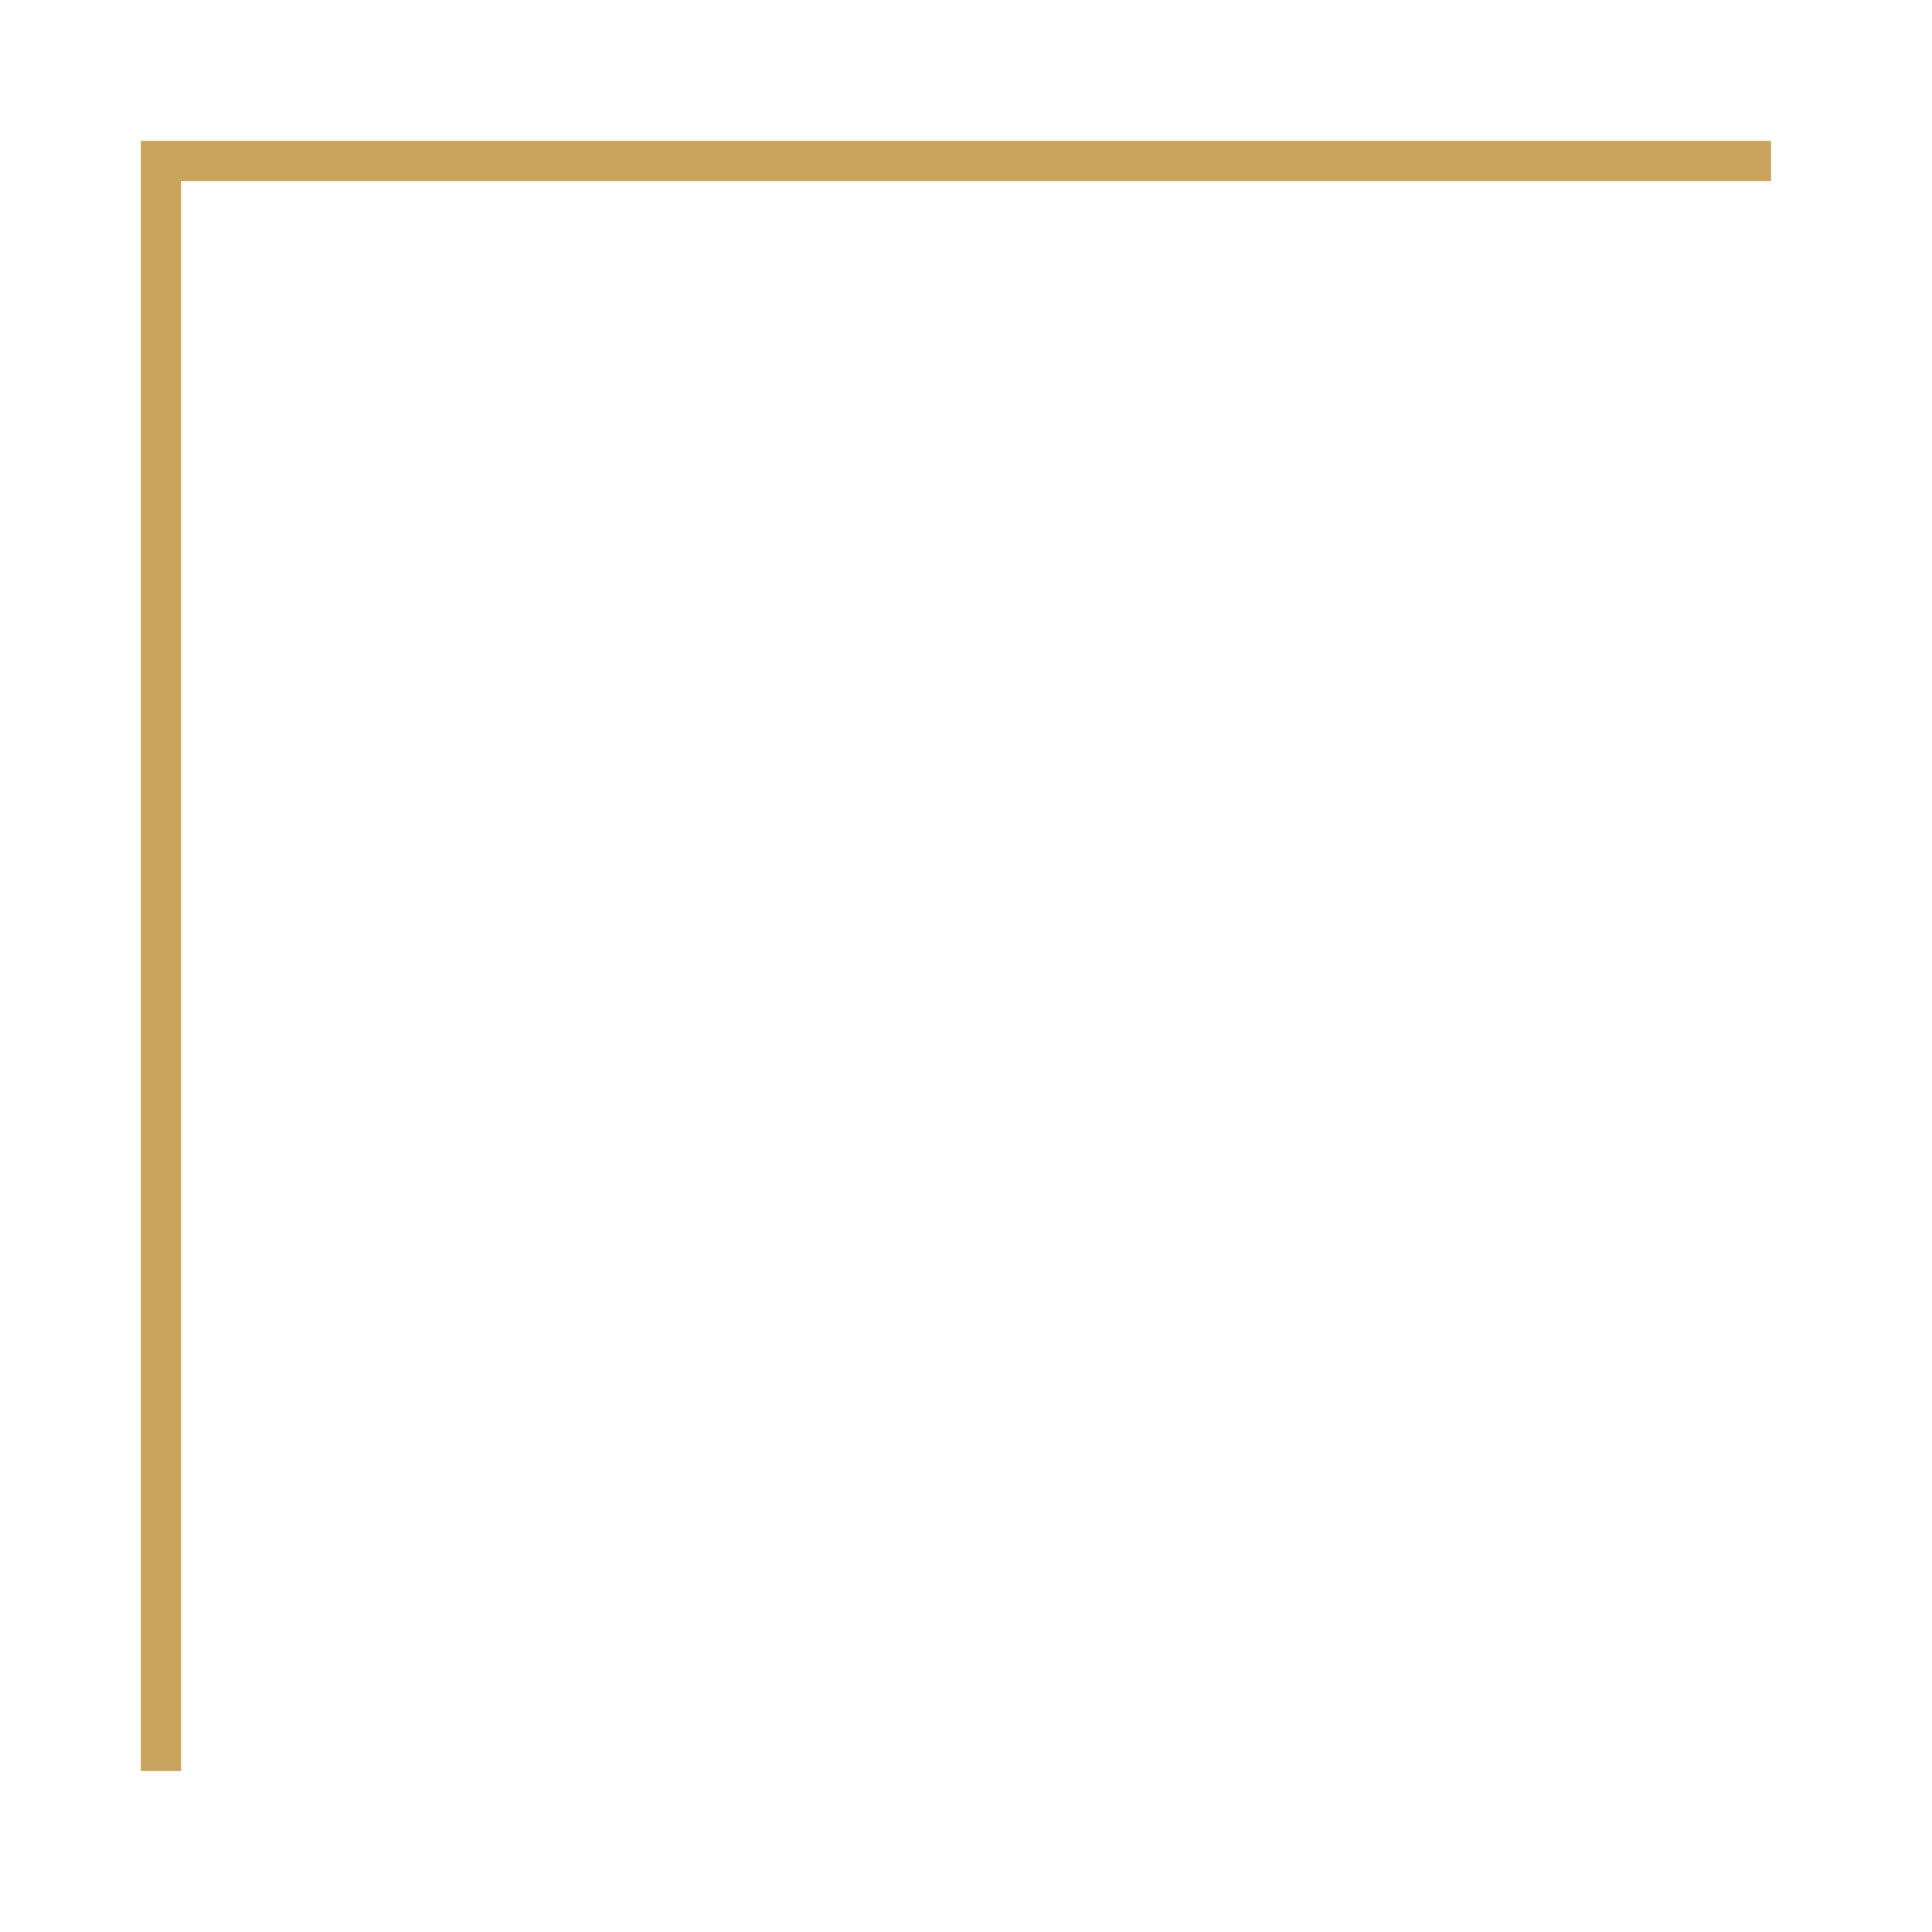
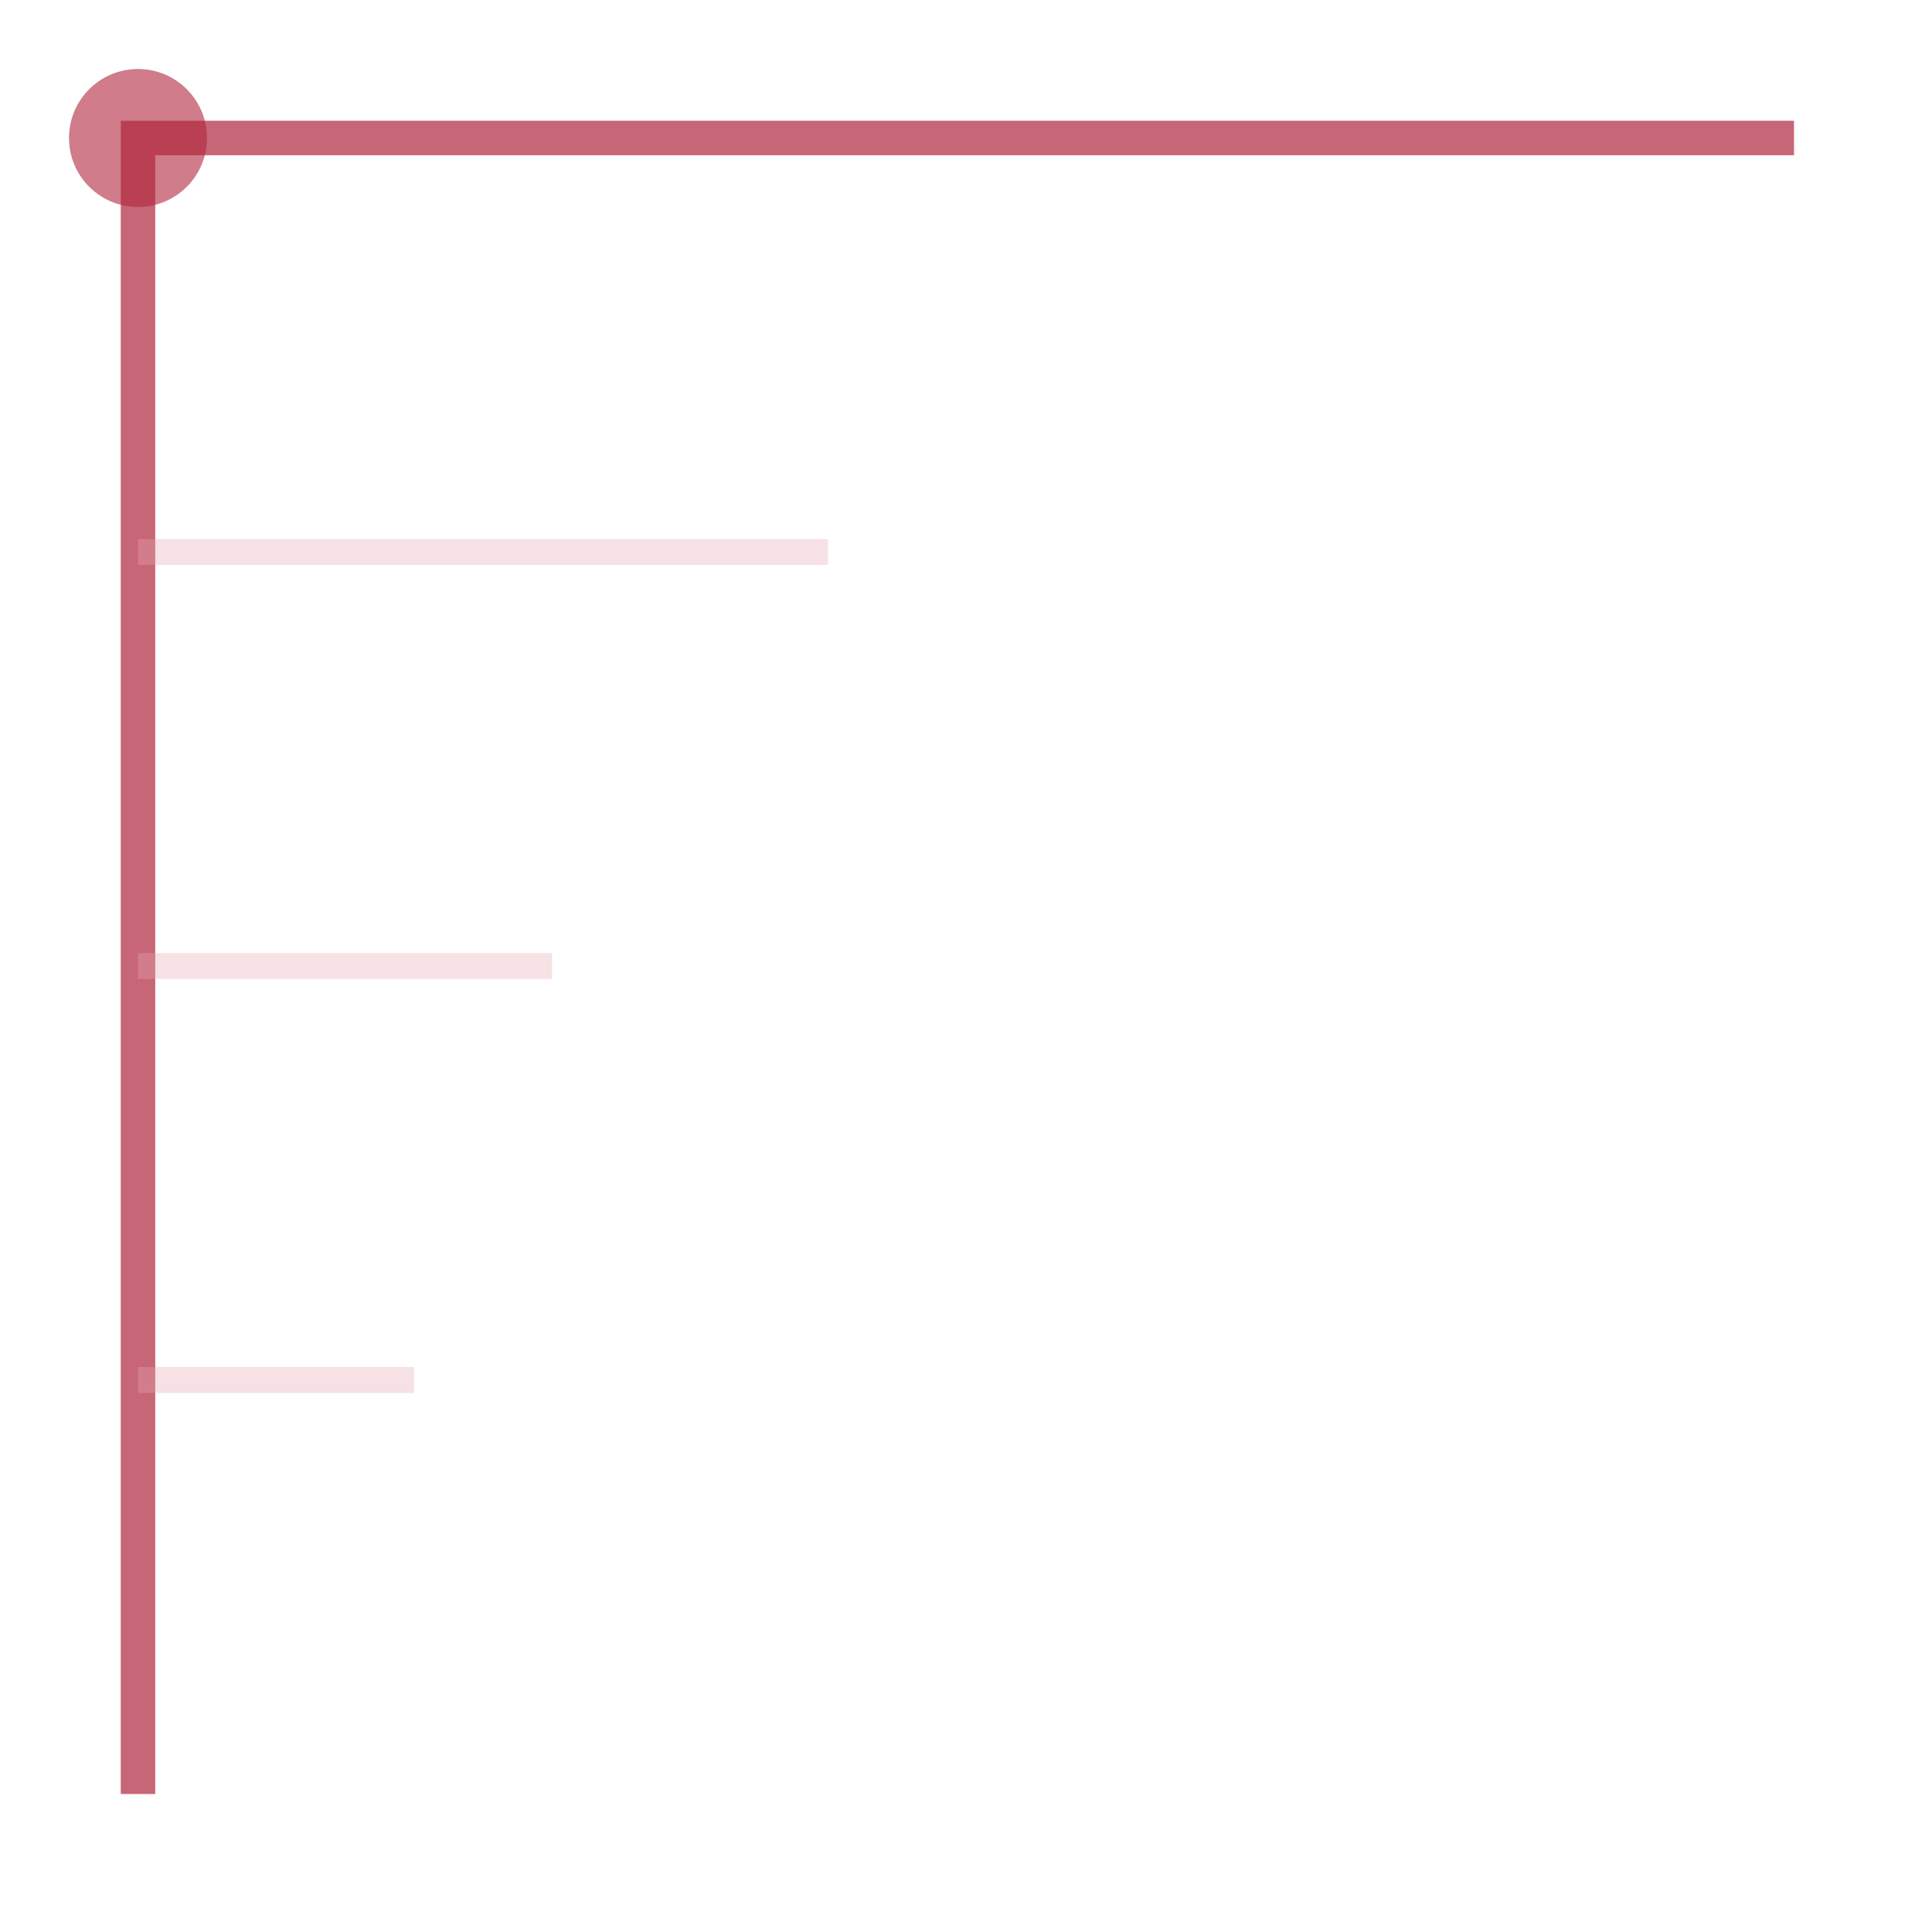
- <svg xmlns="http://www.w3.org/2000/svg" viewBox="0 0 48 48" fill="none" stroke="#c9a45c" stroke-width="1">
-   <path d="M4 44V4h40" />
+ <svg xmlns="http://www.w3.org/2000/svg" viewBox="0 0 56 56" fill="none">
+   <path d="M4 52V4h48" stroke="#b0253c" stroke-opacity="0.7" stroke-width="1" />
+   <path d="M4 28h12M4 16h20M4 40h8" stroke="#e5a8b2" stroke-opacity="0.35" stroke-width="0.75" />
+   <circle cx="4" cy="4" r="2" fill="#b0253c" fill-opacity="0.6" />
</svg>
